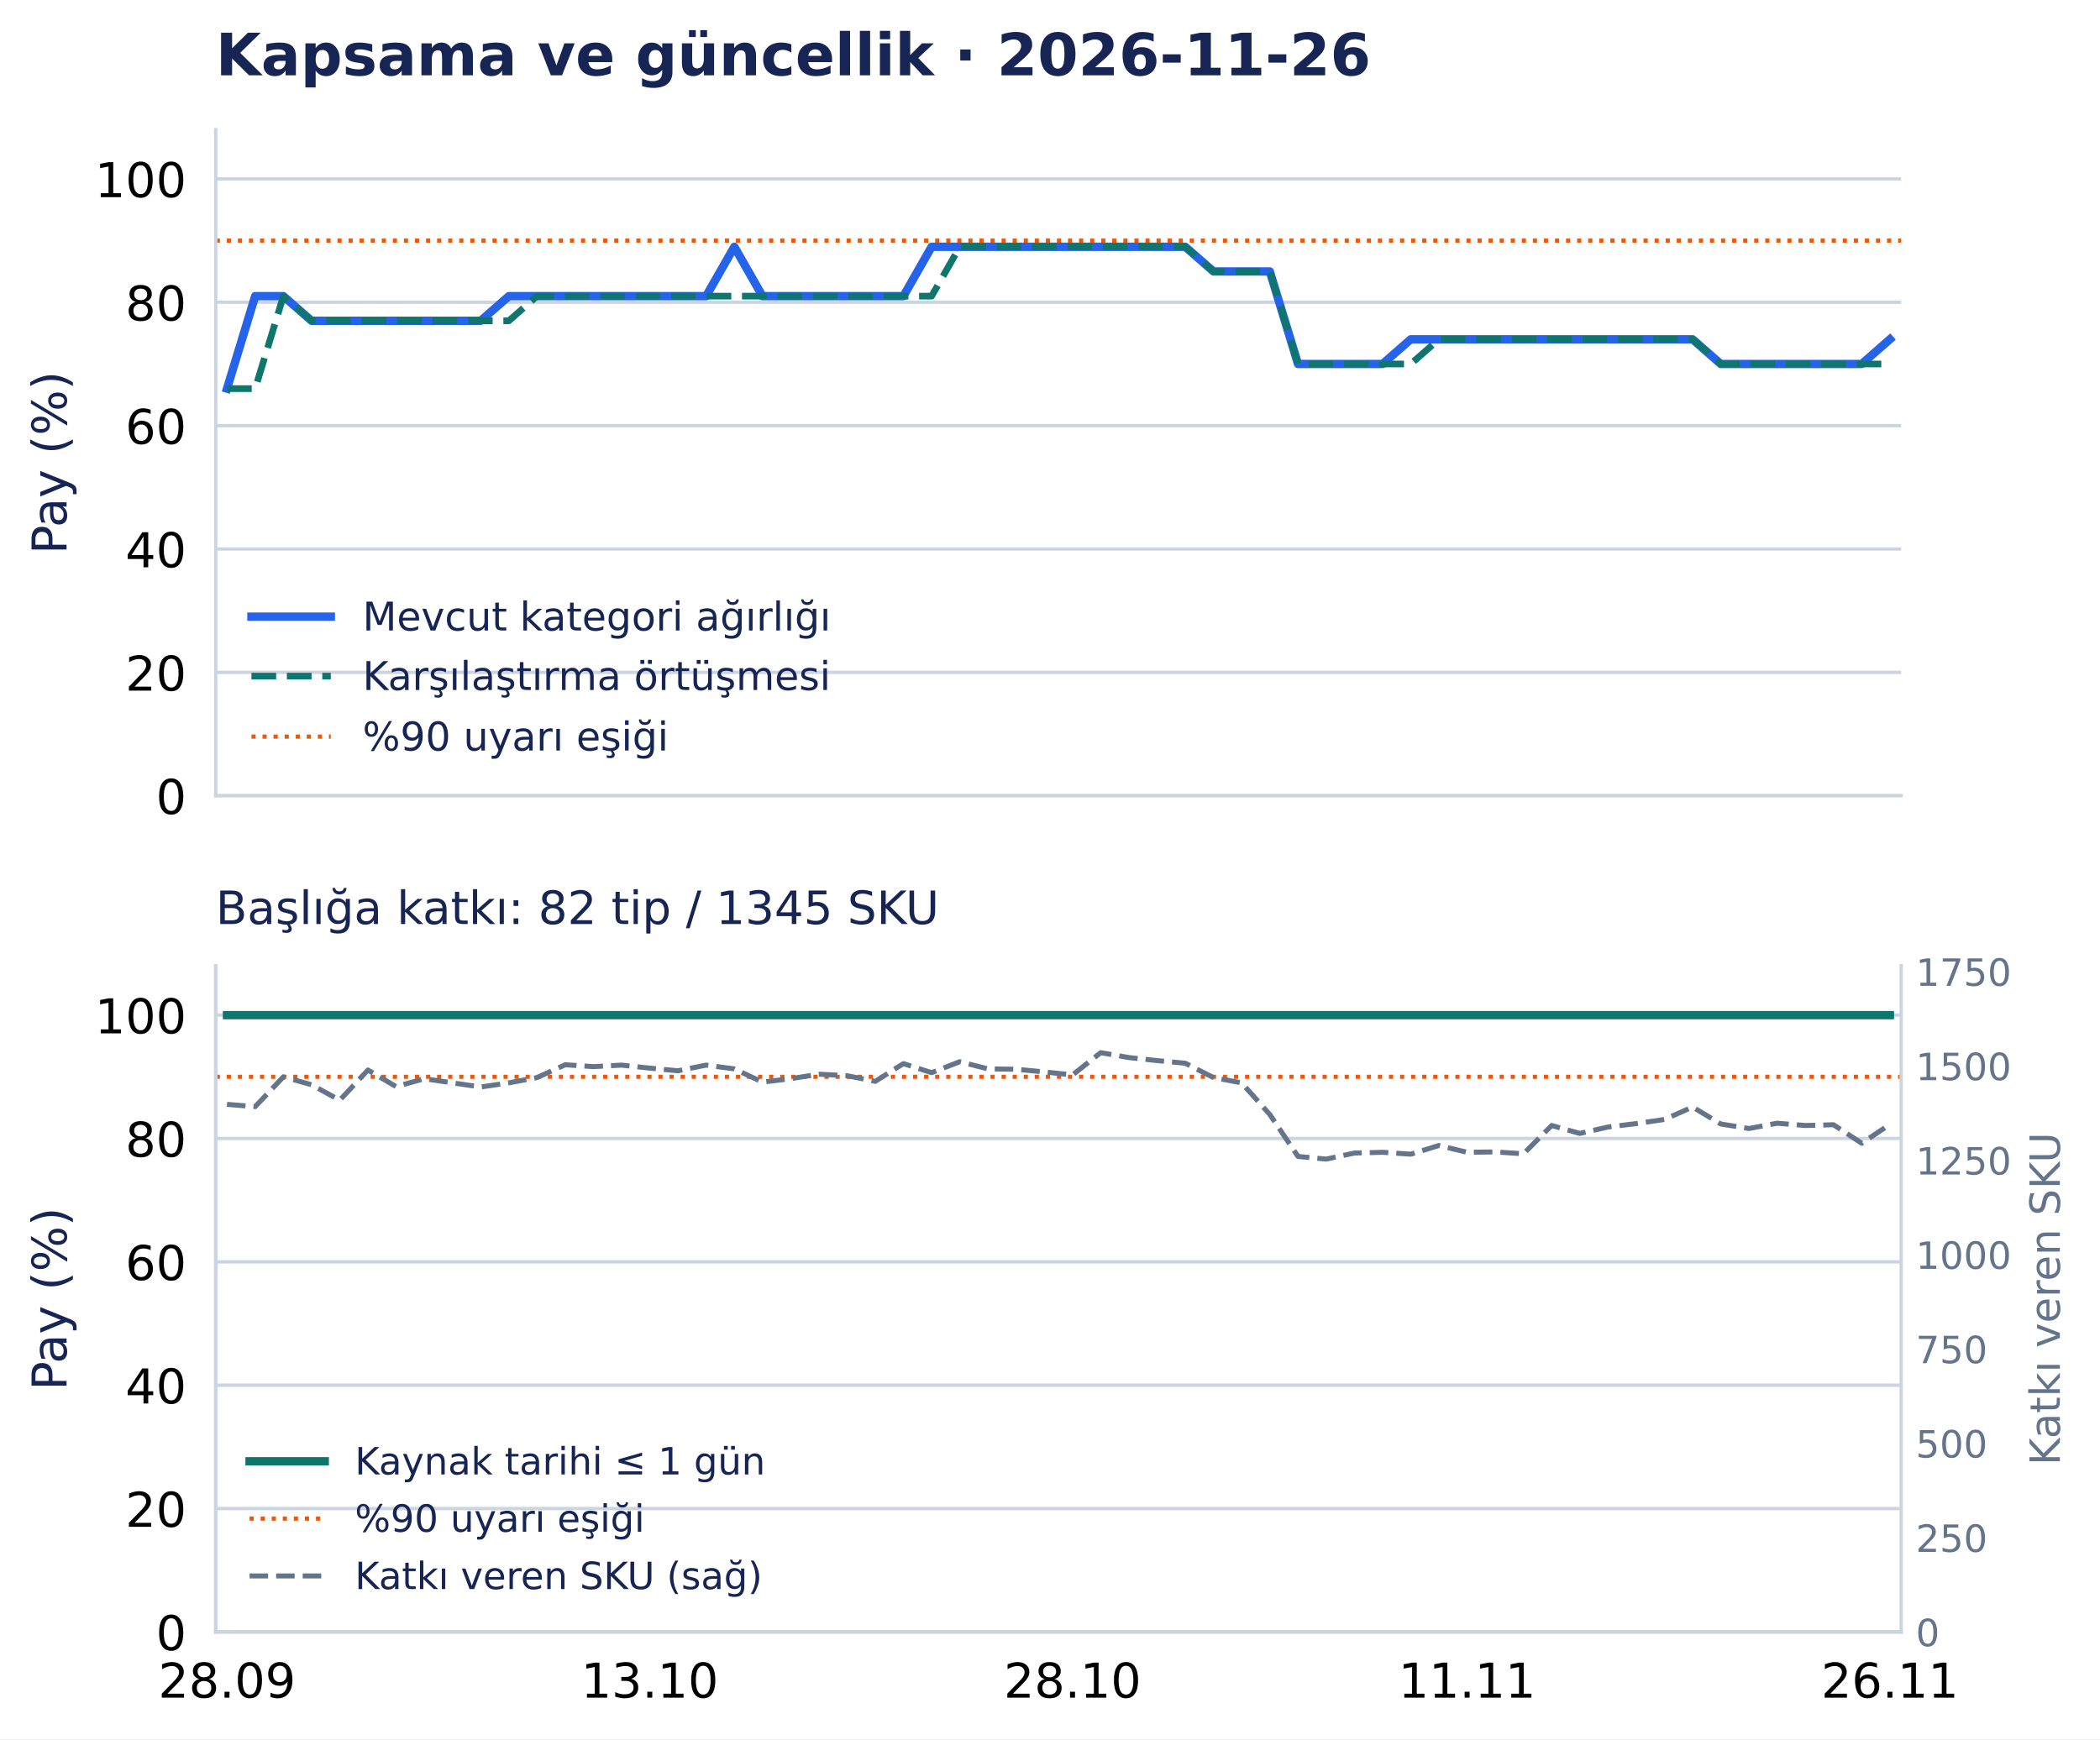
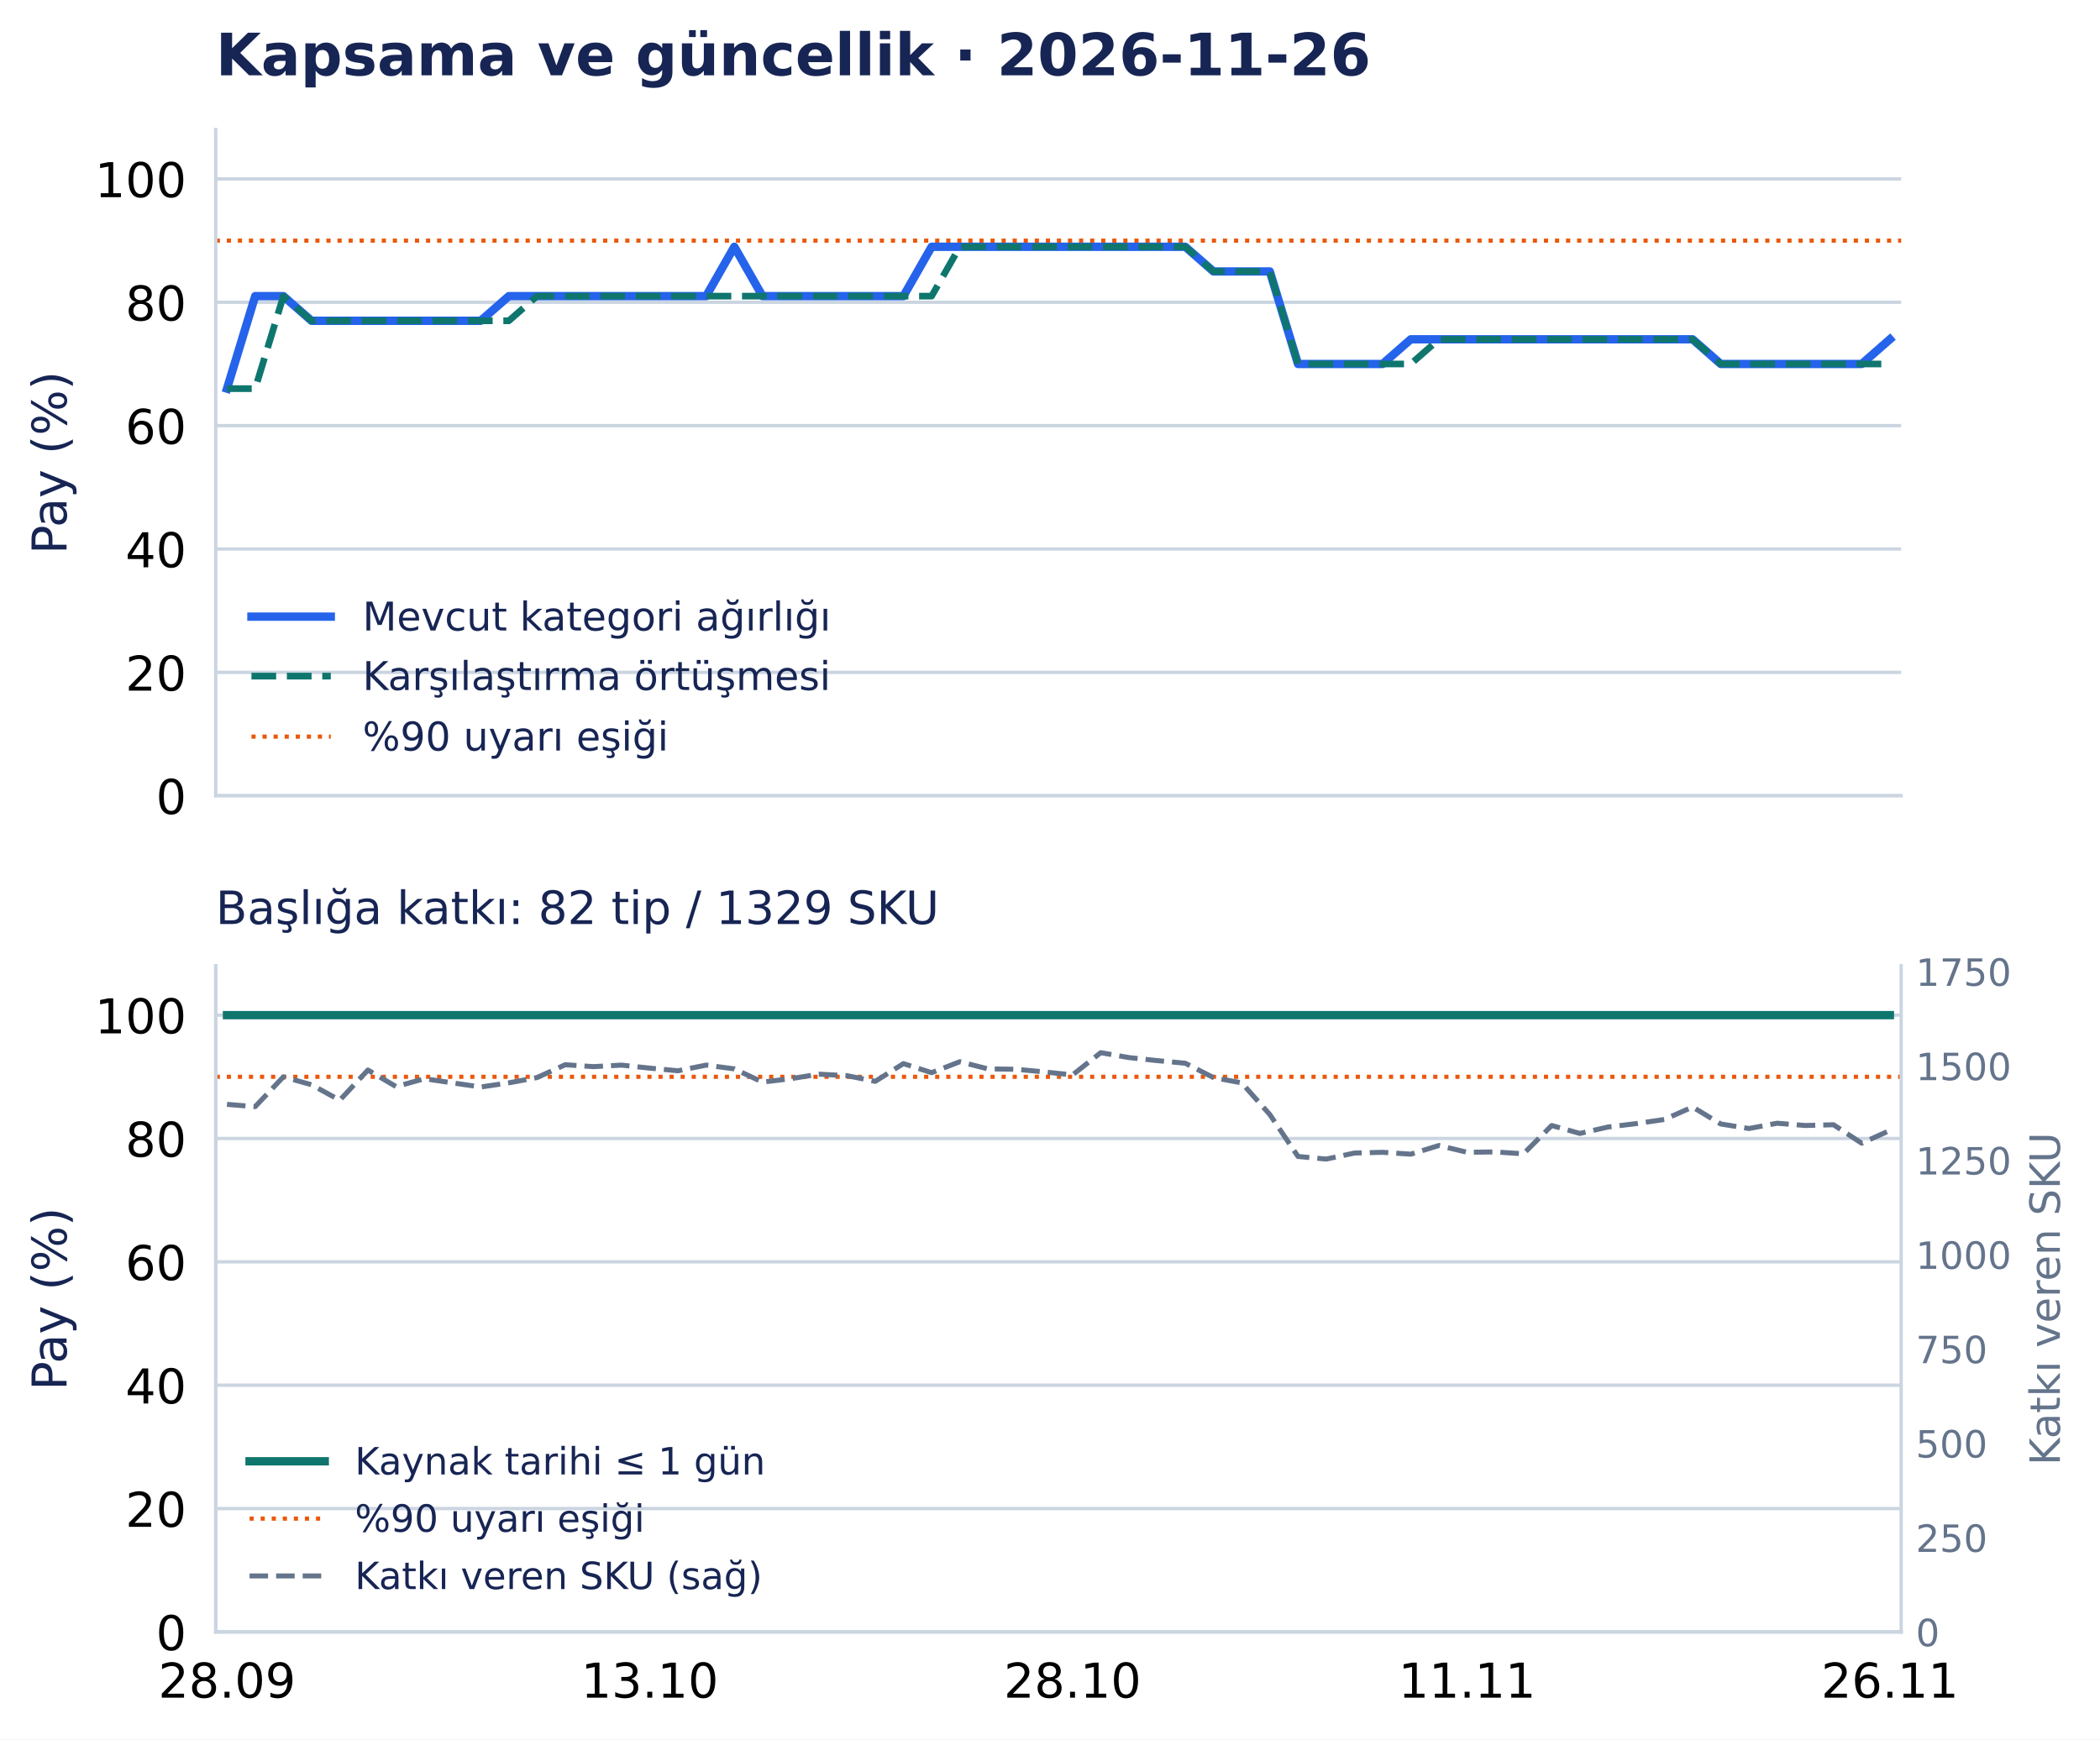
<svg xmlns="http://www.w3.org/2000/svg" width="502.794pt" height="416.535pt" viewBox="0 0 502.794 416.535" version="1.1">
  <defs>
    <style type="text/css">*{stroke-linejoin: round; stroke-linecap: butt}</style>
  </defs>
  <g id="figure_1">
    <g id="patch_1">
      <path d="M 0 416.535 L 502.794 416.535 L 502.794 0 L 0 0 z " style="fill: #ffffff" />
    </g>
    <g id="axes_1">
      <g id="patch_2">
        <path d="M 51.651 190.574 L 455.188 190.574 L 455.188 31.035 L 51.651 31.035 z " style="fill: #ffffff" />
      </g>
      <g id="matplotlib.axis_1">
        <g id="xtick_1">
          <g id="line2d_1" />
        </g>
        <g id="xtick_2">
          <g id="line2d_2" />
        </g>
        <g id="xtick_3">
          <g id="line2d_3" />
        </g>
        <g id="xtick_4">
          <g id="line2d_4" />
        </g>
        <g id="xtick_5">
          <g id="line2d_5" />
        </g>
      </g>
      <g id="matplotlib.axis_2">
        <g id="ytick_1">
          <g id="line2d_6">
            <path d="M 51.651 190.574 L 455.188 190.574 " clip-path="url(#p0e1365a26f)" style="fill: none; stroke: #cbd5e1; stroke-width: 0.8; stroke-linecap: square" />
          </g>
          <g id="line2d_7" />
          <g id="text_1">
            <text style="font-size: 11.5px; font-family: 'DejaVu Sans', 'Bitstream Vera Sans', 'Computer Modern Sans Serif', 'Lucida Grande', 'Verdana', 'Geneva', 'Lucid', 'Arial', 'Helvetica', 'Avant Garde', sans-serif; text-anchor: end" x="44.651" y="194.943" transform="rotate(-0 44.65062 194.9427)">0</text>
          </g>
        </g>
        <g id="ytick_2">
          <g id="line2d_8">
            <path d="M 51.651 161.03 L 455.188 161.03 " clip-path="url(#p0e1365a26f)" style="fill: none; stroke: #cbd5e1; stroke-width: 0.8; stroke-linecap: square" />
          </g>
          <g id="line2d_9" />
          <g id="text_2">
            <text style="font-size: 11.5px; font-family: 'DejaVu Sans', 'Bitstream Vera Sans', 'Computer Modern Sans Serif', 'Lucida Grande', 'Verdana', 'Geneva', 'Lucid', 'Arial', 'Helvetica', 'Avant Garde', sans-serif; text-anchor: end" x="44.651" y="165.398" transform="rotate(-0 44.65062 165.3983)">20</text>
          </g>
        </g>
        <g id="ytick_3">
          <g id="line2d_10">
            <path d="M 51.651 131.485 L 455.188 131.485 " clip-path="url(#p0e1365a26f)" style="fill: none; stroke: #cbd5e1; stroke-width: 0.8; stroke-linecap: square" />
          </g>
          <g id="line2d_11" />
          <g id="text_3">
            <text style="font-size: 11.5px; font-family: 'DejaVu Sans', 'Bitstream Vera Sans', 'Computer Modern Sans Serif', 'Lucida Grande', 'Verdana', 'Geneva', 'Lucid', 'Arial', 'Helvetica', 'Avant Garde', sans-serif; text-anchor: end" x="44.651" y="135.854" transform="rotate(-0 44.65062 135.854)">40</text>
          </g>
        </g>
        <g id="ytick_4">
          <g id="line2d_12">
            <path d="M 51.651 101.941 L 455.188 101.941 " clip-path="url(#p0e1365a26f)" style="fill: none; stroke: #cbd5e1; stroke-width: 0.8; stroke-linecap: square" />
          </g>
          <g id="line2d_13" />
          <g id="text_4">
            <text style="font-size: 11.5px; font-family: 'DejaVu Sans', 'Bitstream Vera Sans', 'Computer Modern Sans Serif', 'Lucida Grande', 'Verdana', 'Geneva', 'Lucid', 'Arial', 'Helvetica', 'Avant Garde', sans-serif; text-anchor: end" x="44.651" y="106.31" transform="rotate(-0 44.65062 106.3097)">60</text>
          </g>
        </g>
        <g id="ytick_5">
          <g id="line2d_14">
            <path d="M 51.651 72.397 L 455.188 72.397 " clip-path="url(#p0e1365a26f)" style="fill: none; stroke: #cbd5e1; stroke-width: 0.8; stroke-linecap: square" />
          </g>
          <g id="line2d_15" />
          <g id="text_5">
            <text style="font-size: 11.5px; font-family: 'DejaVu Sans', 'Bitstream Vera Sans', 'Computer Modern Sans Serif', 'Lucida Grande', 'Verdana', 'Geneva', 'Lucid', 'Arial', 'Helvetica', 'Avant Garde', sans-serif; text-anchor: end" x="44.651" y="76.765" transform="rotate(-0 44.65062 76.76539)">80</text>
          </g>
        </g>
        <g id="ytick_6">
          <g id="line2d_16">
            <path d="M 51.651 42.852 L 455.188 42.852 " clip-path="url(#p0e1365a26f)" style="fill: none; stroke: #cbd5e1; stroke-width: 0.8; stroke-linecap: square" />
          </g>
          <g id="line2d_17" />
          <g id="text_6">
            <text style="font-size: 11.5px; font-family: 'DejaVu Sans', 'Bitstream Vera Sans', 'Computer Modern Sans Serif', 'Lucida Grande', 'Verdana', 'Geneva', 'Lucid', 'Arial', 'Helvetica', 'Avant Garde', sans-serif; text-anchor: end" x="44.651" y="47.221" transform="rotate(-0 44.65062 47.22107)">100</text>
          </g>
        </g>
        <g id="text_7">
          <text style="font-size: 11.5px; font-family: 'DejaVu Sans', 'Bitstream Vera Sans', 'Computer Modern Sans Serif', 'Lucida Grande', 'Verdana', 'Geneva', 'Lucid', 'Arial', 'Helvetica', 'Avant Garde', sans-serif; text-anchor: middle; fill: #172554" x="15.937" y="110.804" transform="rotate(-90 15.93731 110.8044)">Pay (%)</text>
        </g>
      </g>
      <g id="line2d_18">
        <path d="M 54.35 93.078 L 61.098 70.92 L 67.846 70.92 L 74.594 76.828 L 81.342 76.828 L 88.09 76.828 L 94.839 76.828 L 101.587 76.828 L 108.335 76.828 L 115.083 76.828 L 121.831 70.92 L 128.579 70.92 L 135.327 70.92 L 142.075 70.92 L 148.824 70.92 L 155.572 70.92 L 162.32 70.92 L 169.068 70.92 L 175.816 59.102 L 182.564 70.92 L 189.312 70.92 L 196.06 70.92 L 202.809 70.92 L 209.557 70.92 L 216.305 70.92 L 223.053 59.102 L 229.801 59.102 L 236.549 59.102 L 243.297 59.102 L 250.045 59.102 L 256.794 59.102 L 263.542 59.102 L 270.29 59.102 L 277.038 59.102 L 283.786 59.102 L 290.534 65.011 L 297.282 65.011 L 304.03 65.011 L 310.778 87.169 L 317.527 87.169 L 324.275 87.169 L 331.023 87.169 L 337.771 81.26 L 344.519 81.26 L 351.267 81.26 L 358.015 81.26 L 364.763 81.26 L 371.512 81.26 L 378.26 81.26 L 385.008 81.26 L 391.756 81.26 L 398.504 81.26 L 405.252 81.26 L 412 87.169 L 418.748 87.169 L 425.497 87.169 L 432.245 87.169 L 438.993 87.169 L 445.741 87.169 L 452.489 81.26 " clip-path="url(#p0e1365a26f)" style="fill: none; stroke: #2563eb; stroke-width: 2; stroke-linecap: square" />
      </g>
      <g id="line2d_19">
        <path d="M 54.35 93.078 L 61.098 93.078 L 67.846 70.92 L 74.594 76.828 L 81.342 76.828 L 88.09 76.828 L 94.839 76.828 L 101.587 76.828 L 108.335 76.828 L 115.083 76.828 L 121.831 76.828 L 128.579 70.92 L 135.327 70.92 L 142.075 70.92 L 148.824 70.92 L 155.572 70.92 L 162.32 70.92 L 169.068 70.92 L 175.816 70.92 L 182.564 70.92 L 189.312 70.92 L 196.06 70.92 L 202.809 70.92 L 209.557 70.92 L 216.305 70.92 L 223.053 70.92 L 229.801 59.102 L 236.549 59.102 L 243.297 59.102 L 250.045 59.102 L 256.794 59.102 L 263.542 59.102 L 270.29 59.102 L 277.038 59.102 L 283.786 59.102 L 290.534 65.011 L 297.282 65.011 L 304.03 65.011 L 310.778 87.169 L 317.527 87.169 L 324.275 87.169 L 331.023 87.169 L 337.771 87.169 L 344.519 81.26 L 351.267 81.26 L 358.015 81.26 L 364.763 81.26 L 371.512 81.26 L 378.26 81.26 L 385.008 81.26 L 391.756 81.26 L 398.504 81.26 L 405.252 81.26 L 412 87.169 L 418.748 87.169 L 425.497 87.169 L 432.245 87.169 L 438.993 87.169 L 445.741 87.169 L 452.489 87.169 " clip-path="url(#p0e1365a26f)" style="fill: none; stroke-dasharray: 5.92,2.56; stroke-dashoffset: 0; stroke: #0f766e; stroke-width: 1.6" />
      </g>
      <g id="line2d_20">
        <path d="M 51.651 57.625 L 455.188 57.625 " clip-path="url(#p0e1365a26f)" style="fill: none; stroke-dasharray: 1,1.65; stroke-dashoffset: 0; stroke: #ea580c" />
      </g>
      <g id="patch_3">
        <path d="M 51.651 190.574 L 51.651 31.035 " style="fill: none; stroke: #cbd5e1; stroke-width: 0.8; stroke-linejoin: miter; stroke-linecap: square" />
      </g>
      <g id="patch_4">
        <path d="M 51.651 190.574 L 455.188 190.574 " style="fill: none; stroke: #cbd5e1; stroke-width: 0.8; stroke-linejoin: miter; stroke-linecap: square" />
      </g>
      <g id="text_8">
        <text style="font-weight: 700; font-size: 14px; font-family: 'DejaVu Sans', 'Bitstream Vera Sans', 'Computer Modern Sans Serif', 'Lucida Grande', 'Verdana', 'Geneva', 'Lucid', 'Arial', 'Helvetica', 'Avant Garde', sans-serif; text-anchor: start; fill: #172554" x="51.651" y="18.035" transform="rotate(-0 51.65062 18.03469)">Kapsama ve güncellik · 2026-11-26</text>
      </g>
      <g id="legend_1">
        <g id="line2d_21">
          <path d="M 60.201 147.675 L 69.701 147.675 L 79.201 147.675 " style="fill: none; stroke: #2563eb; stroke-width: 2; stroke-linecap: square" />
        </g>
        <g id="text_9">
          <text style="font-size: 9.5px; font-family: 'DejaVu Sans', 'Bitstream Vera Sans', 'Computer Modern Sans Serif', 'Lucida Grande', 'Verdana', 'Geneva', 'Lucid', 'Arial', 'Helvetica', 'Avant Garde', sans-serif; text-anchor: start; fill: #172554" x="86.801" y="151" transform="rotate(-0 86.80062 150.9998)">Mevcut kategori ağırlığı</text>
        </g>
        <g id="line2d_22">
          <path d="M 60.201 161.926 L 69.701 161.926 L 79.201 161.926 " style="fill: none; stroke-dasharray: 5.92,2.56; stroke-dashoffset: 0; stroke: #0f766e; stroke-width: 1.6" />
        </g>
        <g id="text_10">
          <text style="font-size: 9.5px; font-family: 'DejaVu Sans', 'Bitstream Vera Sans', 'Computer Modern Sans Serif', 'Lucida Grande', 'Verdana', 'Geneva', 'Lucid', 'Arial', 'Helvetica', 'Avant Garde', sans-serif; text-anchor: start; fill: #172554" x="86.801" y="165.251" transform="rotate(-0 86.80062 165.2506)">Karşılaştırma örtüşmesi</text>
        </g>
        <g id="line2d_23">
          <path d="M 60.201 176.417 L 69.701 176.417 L 79.201 176.417 " style="fill: none; stroke-dasharray: 1,1.65; stroke-dashoffset: 0; stroke: #ea580c" />
        </g>
        <g id="text_11">
          <text style="font-size: 9.5px; font-family: 'DejaVu Sans', 'Bitstream Vera Sans', 'Computer Modern Sans Serif', 'Lucida Grande', 'Verdana', 'Geneva', 'Lucid', 'Arial', 'Helvetica', 'Avant Garde', sans-serif; text-anchor: start; fill: #172554" x="86.801" y="179.742" transform="rotate(-0 86.80062 179.7418)">%90 uyarı eşiği</text>
        </g>
      </g>
    </g>
    <g id="axes_2">
      <g id="patch_5">
        <path d="M 51.651 390.835 L 455.188 390.835 L 455.188 231.295 L 51.651 231.295 z " style="fill: #ffffff" />
      </g>
      <g id="matplotlib.axis_3">
        <g id="xtick_6">
          <g id="line2d_24" />
          <g id="text_12">
            <text style="font-size: 11.5px; font-family: 'DejaVu Sans', 'Bitstream Vera Sans', 'Computer Modern Sans Serif', 'Lucida Grande', 'Verdana', 'Geneva', 'Lucid', 'Arial', 'Helvetica', 'Avant Garde', sans-serif; text-anchor: middle" x="54.35" y="406.572" transform="rotate(-0 54.34987 406.572)">28.09</text>
          </g>
        </g>
        <g id="xtick_7">
          <g id="line2d_25" />
          <g id="text_13">
            <text style="font-size: 11.5px; font-family: 'DejaVu Sans', 'Bitstream Vera Sans', 'Computer Modern Sans Serif', 'Lucida Grande', 'Verdana', 'Geneva', 'Lucid', 'Arial', 'Helvetica', 'Avant Garde', sans-serif; text-anchor: middle" x="155.572" y="406.572" transform="rotate(-0 155.5717 406.572)">13.10</text>
          </g>
        </g>
        <g id="xtick_8">
          <g id="line2d_26" />
          <g id="text_14">
            <text style="font-size: 11.5px; font-family: 'DejaVu Sans', 'Bitstream Vera Sans', 'Computer Modern Sans Serif', 'Lucida Grande', 'Verdana', 'Geneva', 'Lucid', 'Arial', 'Helvetica', 'Avant Garde', sans-serif; text-anchor: middle" x="256.794" y="406.572" transform="rotate(-0 256.7935 406.572)">28.10</text>
          </g>
        </g>
        <g id="xtick_9">
          <g id="line2d_27" />
          <g id="text_15">
            <text style="font-size: 11.5px; font-family: 'DejaVu Sans', 'Bitstream Vera Sans', 'Computer Modern Sans Serif', 'Lucida Grande', 'Verdana', 'Geneva', 'Lucid', 'Arial', 'Helvetica', 'Avant Garde', sans-serif; text-anchor: middle" x="351.267" y="406.572" transform="rotate(-0 351.2672 406.572)">11.11</text>
          </g>
        </g>
        <g id="xtick_10">
          <g id="line2d_28" />
          <g id="text_16">
            <text style="font-size: 11.5px; font-family: 'DejaVu Sans', 'Bitstream Vera Sans', 'Computer Modern Sans Serif', 'Lucida Grande', 'Verdana', 'Geneva', 'Lucid', 'Arial', 'Helvetica', 'Avant Garde', sans-serif; text-anchor: middle" x="452.489" y="406.572" transform="rotate(-0 452.489 406.572)">26.11</text>
          </g>
        </g>
      </g>
      <g id="matplotlib.axis_4">
        <g id="ytick_7">
          <g id="line2d_29">
            <path d="M 51.651 390.835 L 455.188 390.835 " clip-path="url(#pd502d77126)" style="fill: none; stroke: #cbd5e1; stroke-width: 0.8; stroke-linecap: square" />
          </g>
          <g id="line2d_30" />
          <g id="text_17">
            <text style="font-size: 11.5px; font-family: 'DejaVu Sans', 'Bitstream Vera Sans', 'Computer Modern Sans Serif', 'Lucida Grande', 'Verdana', 'Geneva', 'Lucid', 'Arial', 'Helvetica', 'Avant Garde', sans-serif; text-anchor: end" x="44.651" y="395.203" transform="rotate(-0 44.65062 395.2033)">0</text>
          </g>
        </g>
        <g id="ytick_8">
          <g id="line2d_31">
            <path d="M 51.651 361.29 L 455.188 361.29 " clip-path="url(#pd502d77126)" style="fill: none; stroke: #cbd5e1; stroke-width: 0.8; stroke-linecap: square" />
          </g>
          <g id="line2d_32" />
          <g id="text_18">
            <text style="font-size: 11.5px; font-family: 'DejaVu Sans', 'Bitstream Vera Sans', 'Computer Modern Sans Serif', 'Lucida Grande', 'Verdana', 'Geneva', 'Lucid', 'Arial', 'Helvetica', 'Avant Garde', sans-serif; text-anchor: end" x="44.651" y="365.659" transform="rotate(-0 44.65062 365.659)">20</text>
          </g>
        </g>
        <g id="ytick_9">
          <g id="line2d_33">
            <path d="M 51.651 331.746 L 455.188 331.746 " clip-path="url(#pd502d77126)" style="fill: none; stroke: #cbd5e1; stroke-width: 0.8; stroke-linecap: square" />
          </g>
          <g id="line2d_34" />
          <g id="text_19">
            <text style="font-size: 11.5px; font-family: 'DejaVu Sans', 'Bitstream Vera Sans', 'Computer Modern Sans Serif', 'Lucida Grande', 'Verdana', 'Geneva', 'Lucid', 'Arial', 'Helvetica', 'Avant Garde', sans-serif; text-anchor: end" x="44.651" y="336.115" transform="rotate(-0 44.65062 336.1147)">40</text>
          </g>
        </g>
        <g id="ytick_10">
          <g id="line2d_35">
            <path d="M 51.651 302.202 L 455.188 302.202 " clip-path="url(#pd502d77126)" style="fill: none; stroke: #cbd5e1; stroke-width: 0.8; stroke-linecap: square" />
          </g>
          <g id="line2d_36" />
          <g id="text_20">
            <text style="font-size: 11.5px; font-family: 'DejaVu Sans', 'Bitstream Vera Sans', 'Computer Modern Sans Serif', 'Lucida Grande', 'Verdana', 'Geneva', 'Lucid', 'Arial', 'Helvetica', 'Avant Garde', sans-serif; text-anchor: end" x="44.651" y="306.57" transform="rotate(-0 44.65062 306.5704)">60</text>
          </g>
        </g>
        <g id="ytick_11">
          <g id="line2d_37">
            <path d="M 51.651 272.657 L 455.188 272.657 " clip-path="url(#pd502d77126)" style="fill: none; stroke: #cbd5e1; stroke-width: 0.8; stroke-linecap: square" />
          </g>
          <g id="line2d_38" />
          <g id="text_21">
            <text style="font-size: 11.5px; font-family: 'DejaVu Sans', 'Bitstream Vera Sans', 'Computer Modern Sans Serif', 'Lucida Grande', 'Verdana', 'Geneva', 'Lucid', 'Arial', 'Helvetica', 'Avant Garde', sans-serif; text-anchor: end" x="44.651" y="277.026" transform="rotate(-0 44.65062 277.0261)">80</text>
          </g>
        </g>
        <g id="ytick_12">
          <g id="line2d_39">
            <path d="M 51.651 243.113 L 455.188 243.113 " clip-path="url(#pd502d77126)" style="fill: none; stroke: #cbd5e1; stroke-width: 0.8; stroke-linecap: square" />
          </g>
          <g id="line2d_40" />
          <g id="text_22">
            <text style="font-size: 11.5px; font-family: 'DejaVu Sans', 'Bitstream Vera Sans', 'Computer Modern Sans Serif', 'Lucida Grande', 'Verdana', 'Geneva', 'Lucid', 'Arial', 'Helvetica', 'Avant Garde', sans-serif; text-anchor: end" x="44.651" y="247.482" transform="rotate(-0 44.65062 247.4817)">100</text>
          </g>
        </g>
        <g id="text_23">
          <text style="font-size: 11.5px; font-family: 'DejaVu Sans', 'Bitstream Vera Sans', 'Computer Modern Sans Serif', 'Lucida Grande', 'Verdana', 'Geneva', 'Lucid', 'Arial', 'Helvetica', 'Avant Garde', sans-serif; text-anchor: middle; fill: #172554" x="15.937" y="311.065" transform="rotate(-90 15.93731 311.065)">Pay (%)</text>
        </g>
      </g>
      <g id="line2d_41">
        <path d="M 54.35 243.113 L 61.098 243.113 L 67.846 243.113 L 74.594 243.113 L 81.342 243.113 L 88.09 243.113 L 94.839 243.113 L 101.587 243.113 L 108.335 243.113 L 115.083 243.113 L 121.831 243.113 L 128.579 243.113 L 135.327 243.113 L 142.075 243.113 L 148.824 243.113 L 155.572 243.113 L 162.32 243.113 L 169.068 243.113 L 175.816 243.113 L 182.564 243.113 L 189.312 243.113 L 196.06 243.113 L 202.809 243.113 L 209.557 243.113 L 216.305 243.113 L 223.053 243.113 L 229.801 243.113 L 236.549 243.113 L 243.297 243.113 L 250.045 243.113 L 256.794 243.113 L 263.542 243.113 L 270.29 243.113 L 277.038 243.113 L 283.786 243.113 L 290.534 243.113 L 297.282 243.113 L 304.03 243.113 L 310.778 243.113 L 317.527 243.113 L 324.275 243.113 L 331.023 243.113 L 337.771 243.113 L 344.519 243.113 L 351.267 243.113 L 358.015 243.113 L 364.763 243.113 L 371.512 243.113 L 378.26 243.113 L 385.008 243.113 L 391.756 243.113 L 398.504 243.113 L 405.252 243.113 L 412 243.113 L 418.748 243.113 L 425.497 243.113 L 432.245 243.113 L 438.993 243.113 L 445.741 243.113 L 452.489 243.113 " clip-path="url(#pd502d77126)" style="fill: none; stroke: #0f766e; stroke-width: 2; stroke-linecap: square" />
      </g>
      <g id="line2d_42">
        <path d="M 51.651 257.885 L 455.188 257.885 " clip-path="url(#pd502d77126)" style="fill: none; stroke-dasharray: 1,1.65; stroke-dashoffset: 0; stroke: #ea580c" />
      </g>
      <g id="patch_6">
        <path d="M 51.651 390.835 L 51.651 231.295 " style="fill: none; stroke: #cbd5e1; stroke-width: 0.8; stroke-linejoin: miter; stroke-linecap: square" />
      </g>
      <g id="patch_7">
        <path d="M 51.651 390.835 L 455.188 390.835 " style="fill: none; stroke: #cbd5e1; stroke-width: 0.8; stroke-linejoin: miter; stroke-linecap: square" />
      </g>
      <g id="text_24">
-         <text style="font-size: 11px; font-family: 'DejaVu Sans', 'Bitstream Vera Sans', 'Computer Modern Sans Serif', 'Lucida Grande', 'Verdana', 'Geneva', 'Lucid', 'Arial', 'Helvetica', 'Avant Garde', sans-serif; text-anchor: start; fill: #172554" x="51.651" y="221.295" transform="rotate(-0 51.65062 221.2954)">Başlığa katkı: 82 tip / 1345 SKU</text>
+         <text style="font-size: 11px; font-family: 'DejaVu Sans', 'Bitstream Vera Sans', 'Computer Modern Sans Serif', 'Lucida Grande', 'Verdana', 'Geneva', 'Lucid', 'Arial', 'Helvetica', 'Avant Garde', sans-serif; text-anchor: start; fill: #172554" x="51.651" y="221.295" transform="rotate(-0 51.65062 221.2954)">Başlığa katkı: 82 tip / 1329 SKU</text>
      </g>
      <g id="legend_2">
        <g id="line2d_43">
          <path d="M 59.751 349.966 L 68.751 349.966 L 77.751 349.966 " style="fill: none; stroke: #0f766e; stroke-width: 2; stroke-linecap: square" />
        </g>
        <g id="text_25">
          <text style="font-size: 9px; font-family: 'DejaVu Sans', 'Bitstream Vera Sans', 'Computer Modern Sans Serif', 'Lucida Grande', 'Verdana', 'Geneva', 'Lucid', 'Arial', 'Helvetica', 'Avant Garde', sans-serif; text-anchor: start; fill: #172554" x="84.951" y="353.116" transform="rotate(-0 84.95063 353.1155)">Kaynak tarihi ≤ 1 gün</text>
        </g>
        <g id="line2d_44">
          <path d="M 59.751 363.694 L 68.751 363.694 L 77.751 363.694 " style="fill: none; stroke-dasharray: 1,1.65; stroke-dashoffset: 0; stroke: #ea580c" />
        </g>
        <g id="text_26">
          <text style="font-size: 9px; font-family: 'DejaVu Sans', 'Bitstream Vera Sans', 'Computer Modern Sans Serif', 'Lucida Grande', 'Verdana', 'Geneva', 'Lucid', 'Arial', 'Helvetica', 'Avant Garde', sans-serif; text-anchor: start; fill: #172554" x="84.951" y="366.844" transform="rotate(-0 84.95063 366.8441)">%90 uyarı eşiği</text>
        </g>
        <g id="line2d_45">
          <path d="M 59.751 377.423 L 68.751 377.423 L 77.751 377.423 " style="fill: none; stroke-dasharray: 4.44,1.92; stroke-dashoffset: 0; stroke: #64748b; stroke-width: 1.2" />
        </g>
        <g id="text_27">
          <text style="font-size: 9px; font-family: 'DejaVu Sans', 'Bitstream Vera Sans', 'Computer Modern Sans Serif', 'Lucida Grande', 'Verdana', 'Geneva', 'Lucid', 'Arial', 'Helvetica', 'Avant Garde', sans-serif; text-anchor: start; fill: #172554" x="84.951" y="380.573" transform="rotate(-0 84.95063 380.5726)">Katkı veren SKU (sağ)</text>
        </g>
      </g>
    </g>
    <g id="axes_3">
      <g id="matplotlib.axis_5">
        <g id="ytick_13">
          <g id="line2d_46" />
          <g id="text_28">
            <text style="font-size: 9px; font-family: 'DejaVu Sans', 'Bitstream Vera Sans', 'Computer Modern Sans Serif', 'Lucida Grande', 'Verdana', 'Geneva', 'Lucid', 'Arial', 'Helvetica', 'Avant Garde', sans-serif; text-anchor: start; fill: #64748b" x="458.688" y="394.254" transform="rotate(-0 458.6883 394.2536)">0</text>
          </g>
        </g>
        <g id="ytick_14">
          <g id="line2d_47" />
          <g id="text_29">
            <text style="font-size: 9px; font-family: 'DejaVu Sans', 'Bitstream Vera Sans', 'Computer Modern Sans Serif', 'Lucida Grande', 'Verdana', 'Geneva', 'Lucid', 'Arial', 'Helvetica', 'Avant Garde', sans-serif; text-anchor: start; fill: #64748b" x="458.688" y="371.659" transform="rotate(-0 458.6883 371.6592)">250</text>
          </g>
        </g>
        <g id="ytick_15">
          <g id="line2d_48" />
          <g id="text_30">
            <text style="font-size: 9px; font-family: 'DejaVu Sans', 'Bitstream Vera Sans', 'Computer Modern Sans Serif', 'Lucida Grande', 'Verdana', 'Geneva', 'Lucid', 'Arial', 'Helvetica', 'Avant Garde', sans-serif; text-anchor: start; fill: #64748b" x="458.688" y="349.065" transform="rotate(-0 458.6883 349.0648)">500</text>
          </g>
        </g>
        <g id="ytick_16">
          <g id="line2d_49" />
          <g id="text_31">
            <text style="font-size: 9px; font-family: 'DejaVu Sans', 'Bitstream Vera Sans', 'Computer Modern Sans Serif', 'Lucida Grande', 'Verdana', 'Geneva', 'Lucid', 'Arial', 'Helvetica', 'Avant Garde', sans-serif; text-anchor: start; fill: #64748b" x="458.688" y="326.47" transform="rotate(-0 458.6883 326.4703)">750</text>
          </g>
        </g>
        <g id="ytick_17">
          <g id="line2d_50" />
          <g id="text_32">
            <text style="font-size: 9px; font-family: 'DejaVu Sans', 'Bitstream Vera Sans', 'Computer Modern Sans Serif', 'Lucida Grande', 'Verdana', 'Geneva', 'Lucid', 'Arial', 'Helvetica', 'Avant Garde', sans-serif; text-anchor: start; fill: #64748b" x="458.688" y="303.876" transform="rotate(-0 458.6883 303.8759)">1000</text>
          </g>
        </g>
        <g id="ytick_18">
          <g id="line2d_51" />
          <g id="text_33">
            <text style="font-size: 9px; font-family: 'DejaVu Sans', 'Bitstream Vera Sans', 'Computer Modern Sans Serif', 'Lucida Grande', 'Verdana', 'Geneva', 'Lucid', 'Arial', 'Helvetica', 'Avant Garde', sans-serif; text-anchor: start; fill: #64748b" x="458.688" y="281.281" transform="rotate(-0 458.6883 281.2814)">1250</text>
          </g>
        </g>
        <g id="ytick_19">
          <g id="line2d_52" />
          <g id="text_34">
            <text style="font-size: 9px; font-family: 'DejaVu Sans', 'Bitstream Vera Sans', 'Computer Modern Sans Serif', 'Lucida Grande', 'Verdana', 'Geneva', 'Lucid', 'Arial', 'Helvetica', 'Avant Garde', sans-serif; text-anchor: start; fill: #64748b" x="458.688" y="258.687" transform="rotate(-0 458.6883 258.687)">1500</text>
          </g>
        </g>
        <g id="ytick_20">
          <g id="line2d_53" />
          <g id="text_35">
            <text style="font-size: 9px; font-family: 'DejaVu Sans', 'Bitstream Vera Sans', 'Computer Modern Sans Serif', 'Lucida Grande', 'Verdana', 'Geneva', 'Lucid', 'Arial', 'Helvetica', 'Avant Garde', sans-serif; text-anchor: start; fill: #64748b" x="458.688" y="236.093" transform="rotate(-0 458.6883 236.0926)">1750</text>
          </g>
        </g>
        <g id="text_36">
          <text style="font-size: 10px; font-family: 'DejaVu Sans', 'Bitstream Vera Sans', 'Computer Modern Sans Serif', 'Lucida Grande', 'Verdana', 'Geneva', 'Lucid', 'Arial', 'Helvetica', 'Avant Garde', sans-serif; text-anchor: middle; fill: #64748b" x="493.192" y="311.065" transform="rotate(-90 493.1917 311.065)">Katkı veren SKU</text>
        </g>
      </g>
      <g id="line2d_54">
-         <path d="M 54.35 264.487 L 61.098 265.029 L 67.846 257.889 L 74.594 259.787 L 81.342 263.492 L 88.09 256.262 L 94.839 260.239 L 101.587 258.341 L 108.335 259.335 L 115.083 260.329 L 121.831 259.335 L 128.579 258.07 L 135.327 254.997 L 142.075 255.449 L 148.824 255.087 L 155.572 255.81 L 162.32 256.443 L 169.068 255.087 L 175.816 255.991 L 182.564 259.154 L 189.312 258.341 L 196.06 257.256 L 202.809 257.618 L 209.557 258.974 L 216.305 254.726 L 223.053 256.895 L 229.801 254.274 L 236.549 255.991 L 243.297 256.081 L 250.045 256.714 L 256.794 257.437 L 263.542 252.105 L 270.29 253.28 L 277.038 254.003 L 283.786 254.635 L 290.534 258.07 L 297.282 259.335 L 304.03 266.927 L 310.778 276.959 L 317.527 277.591 L 324.275 276.145 L 331.023 275.965 L 337.771 276.416 L 344.519 274.338 L 351.267 275.965 L 358.015 275.874 L 364.763 276.326 L 371.512 269.548 L 378.26 271.446 L 385.008 269.909 L 391.756 269.096 L 398.504 268.102 L 405.252 265.119 L 412 269.186 L 418.748 270.271 L 425.497 269.005 L 432.245 269.548 L 438.993 269.367 L 445.741 273.795 L 452.489 269.277 " clip-path="url(#pd502d77126)" style="fill: none; stroke-dasharray: 4.44,1.92; stroke-dashoffset: 0; stroke: #64748b; stroke-width: 1.2" />
+         <path d="M 54.35 264.487 L 61.098 265.029 L 67.846 257.889 L 74.594 259.787 L 81.342 263.492 L 88.09 256.262 L 94.839 260.239 L 101.587 258.341 L 108.335 259.335 L 115.083 260.329 L 121.831 259.335 L 128.579 258.07 L 135.327 254.997 L 142.075 255.449 L 148.824 255.087 L 155.572 255.81 L 162.32 256.443 L 169.068 255.087 L 175.816 255.991 L 182.564 259.154 L 189.312 258.341 L 196.06 257.256 L 202.809 257.618 L 209.557 258.974 L 216.305 254.726 L 223.053 256.895 L 229.801 254.274 L 236.549 255.991 L 243.297 256.081 L 250.045 256.714 L 256.794 257.437 L 263.542 252.105 L 270.29 253.28 L 277.038 254.003 L 283.786 254.635 L 290.534 258.07 L 297.282 259.335 L 304.03 266.927 L 310.778 276.959 L 317.527 277.591 L 324.275 276.145 L 331.023 275.965 L 337.771 276.416 L 344.519 274.338 L 351.267 275.965 L 358.015 275.874 L 364.763 276.326 L 371.512 269.548 L 378.26 271.446 L 385.008 269.909 L 391.756 269.096 L 398.504 268.102 L 405.252 265.119 L 412 269.186 L 418.748 270.271 L 425.497 269.005 L 432.245 269.548 L 438.993 269.367 L 445.741 273.795 L 452.489 270.723 " clip-path="url(#pd502d77126)" style="fill: none; stroke-dasharray: 4.44,1.92; stroke-dashoffset: 0; stroke: #64748b; stroke-width: 1.2" />
      </g>
      <g id="patch_8">
        <path d="M 51.651 390.835 L 51.651 231.295 " style="fill: none; stroke: #cbd5e1; stroke-width: 0.8; stroke-linejoin: miter; stroke-linecap: square" />
      </g>
      <g id="patch_9">
        <path d="M 455.188 390.835 L 455.188 231.295 " style="fill: none; stroke: #cbd5e1; stroke-width: 0.8; stroke-linejoin: miter; stroke-linecap: square" />
      </g>
      <g id="patch_10">
        <path d="M 51.651 390.835 L 455.188 390.835 " style="fill: none; stroke: #cbd5e1; stroke-width: 0.8; stroke-linejoin: miter; stroke-linecap: square" />
      </g>
    </g>
  </g>
  <defs>
    <clipPath id="p0e1365a26f">
      <rect x="51.651" y="31.035" width="403.538" height="159.539" />
    </clipPath>
    <clipPath id="pd502d77126">
      <rect x="51.651" y="231.295" width="403.538" height="159.539" />
    </clipPath>
  </defs>
</svg>
